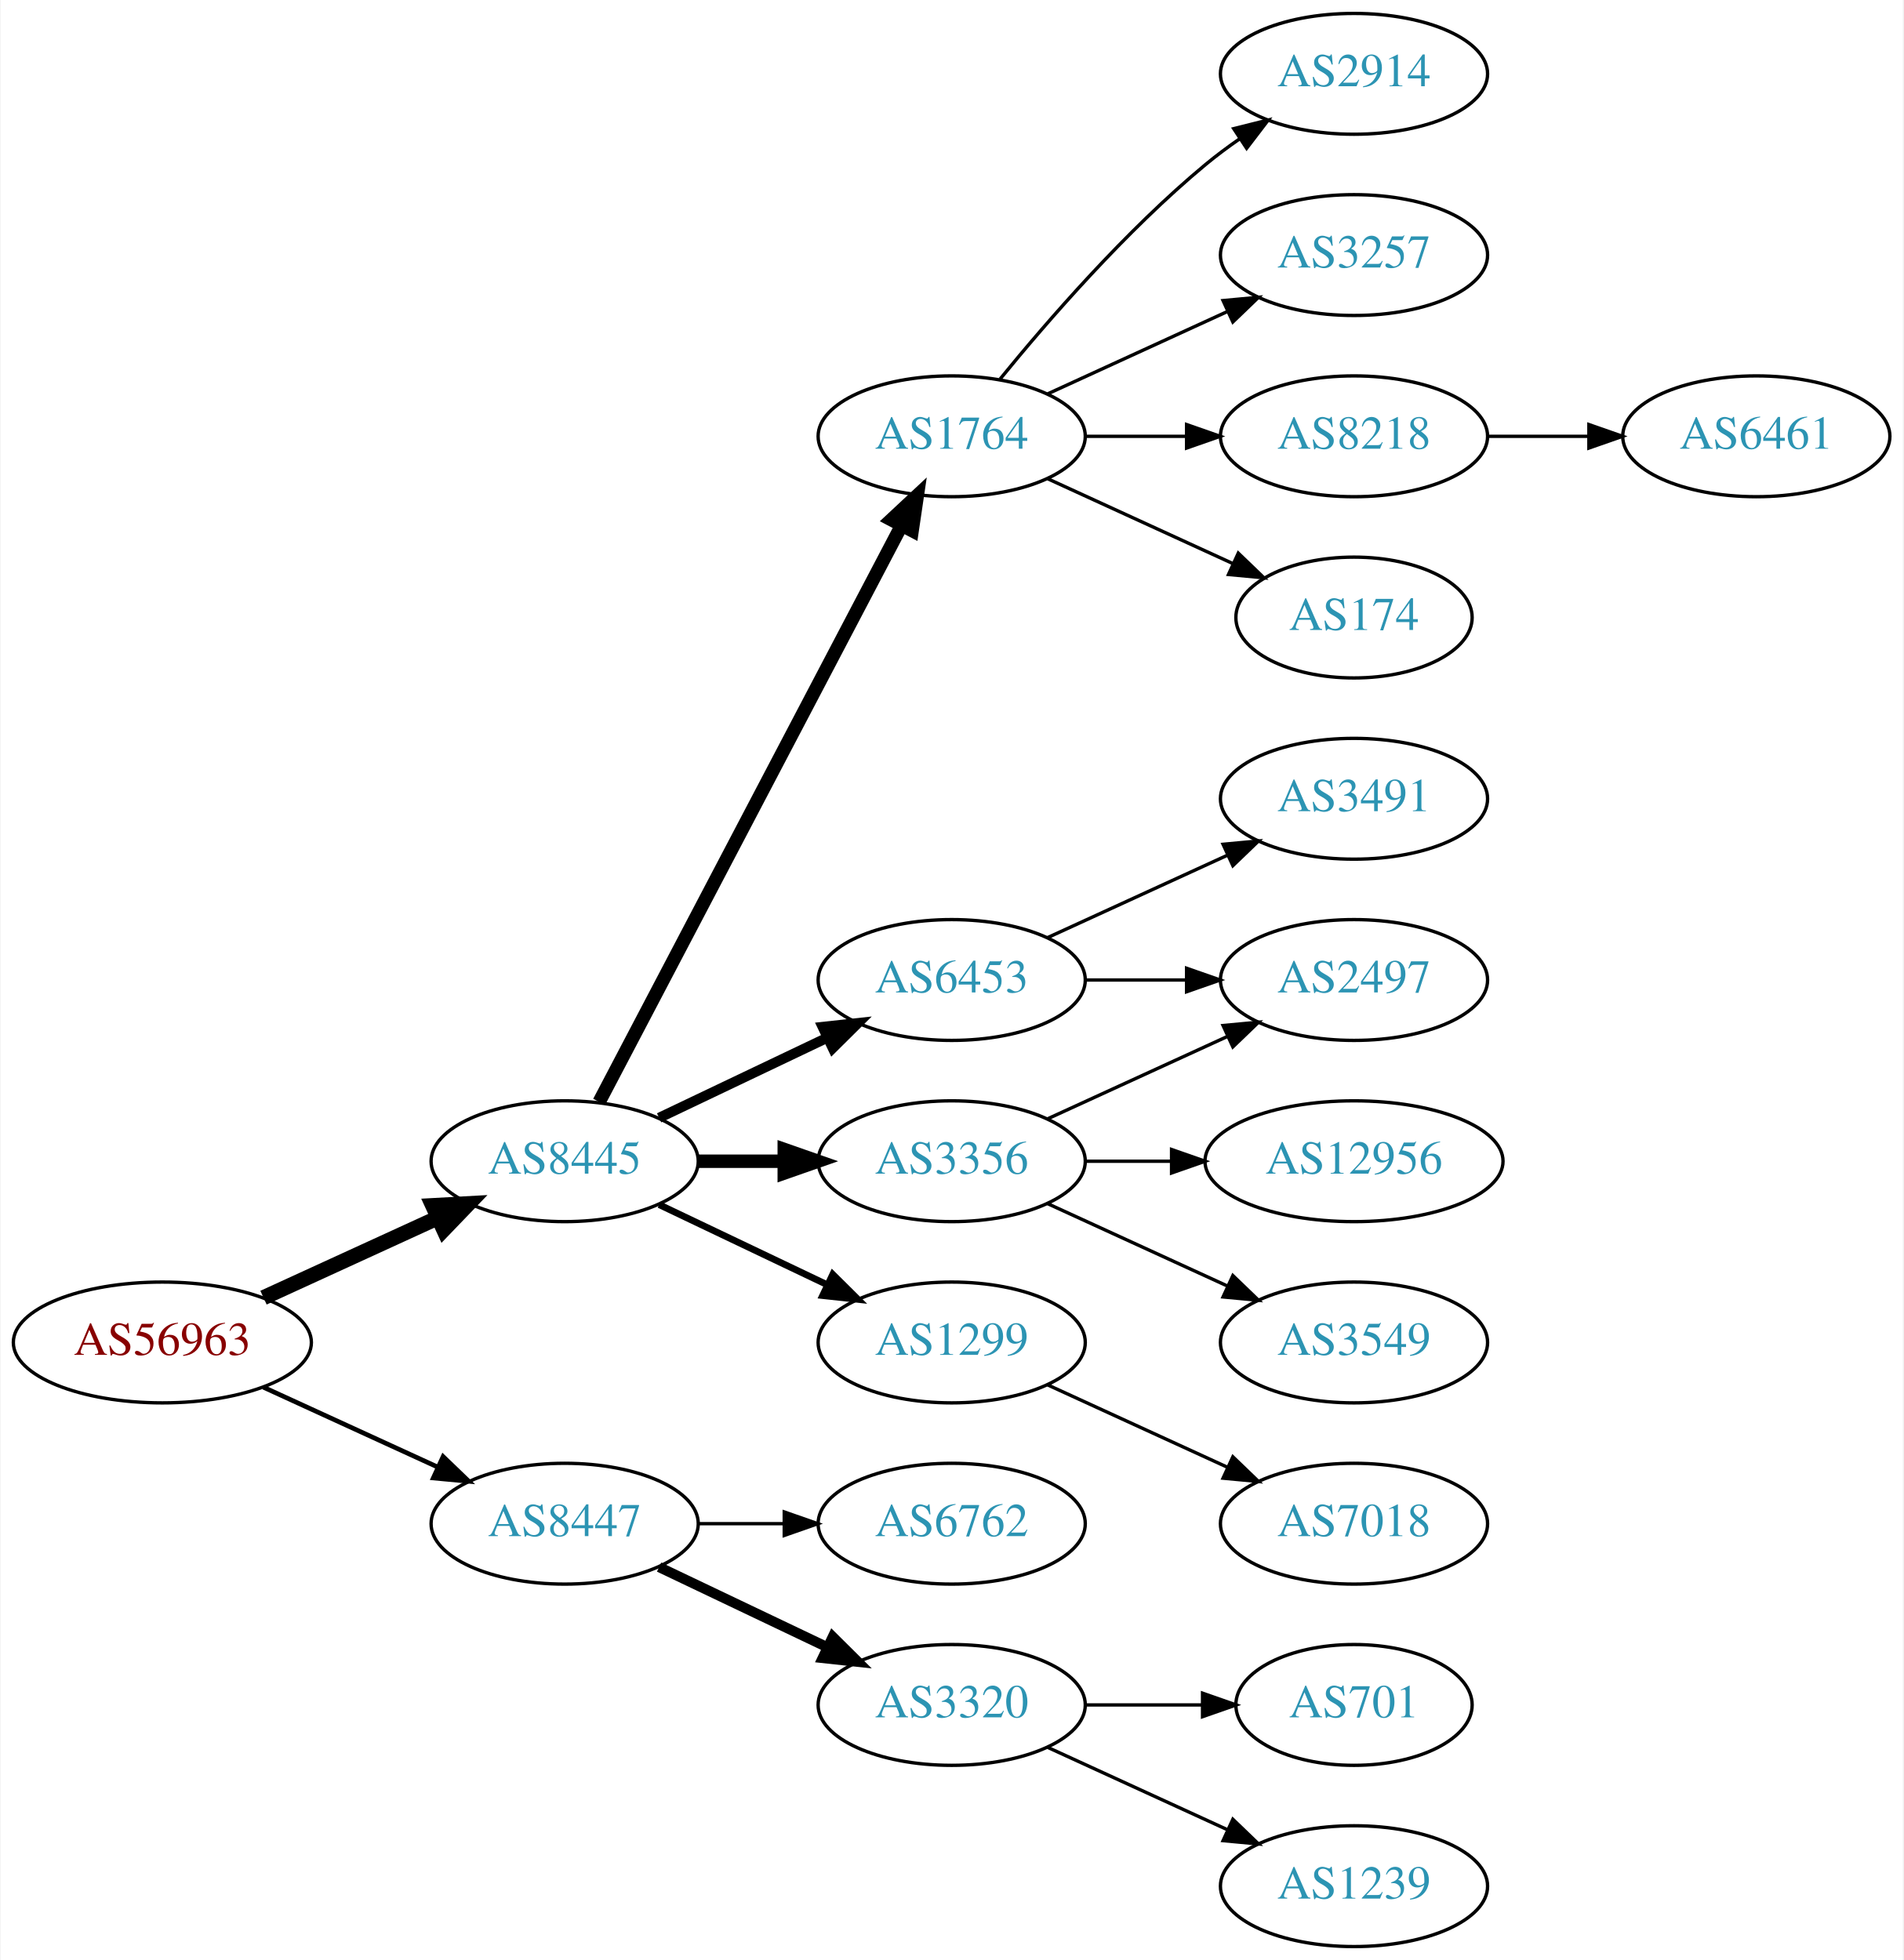
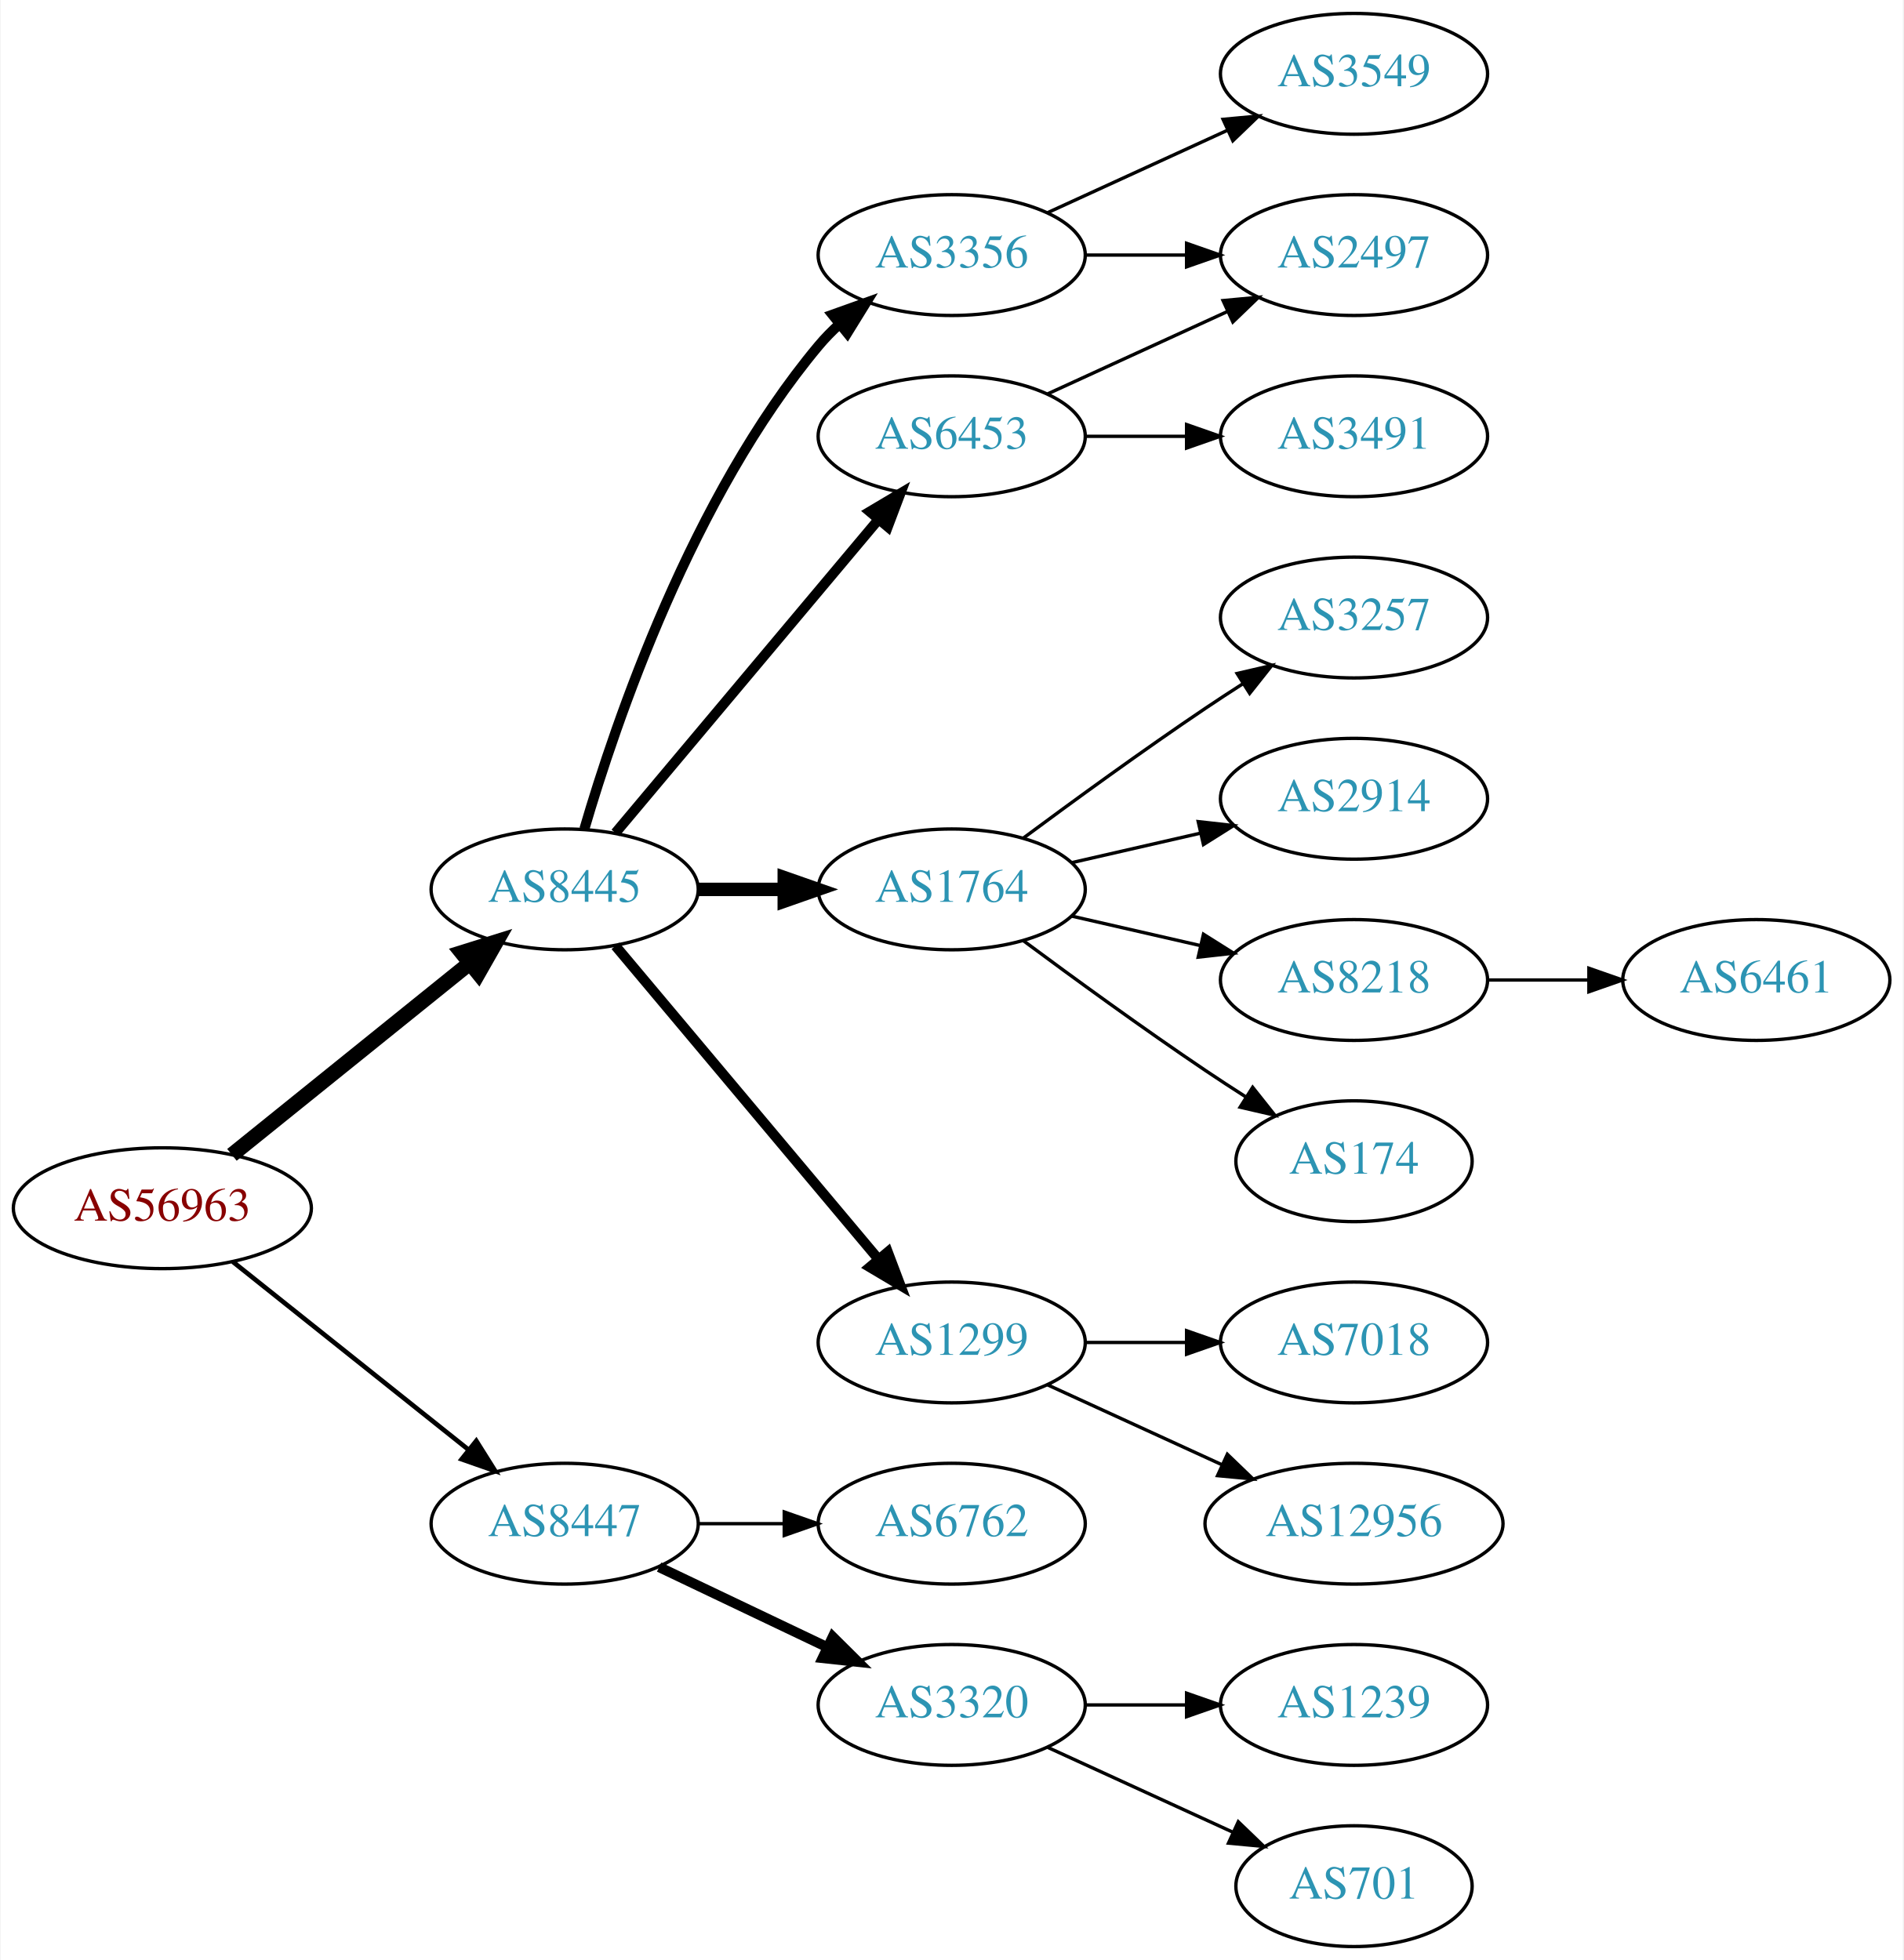
<svg xmlns="http://www.w3.org/2000/svg" xmlns:xlink="http://www.w3.org/1999/xlink" width="567pt" height="584pt" viewBox="0.00 0.00 566.66 584.00">
  <g id="graph0" class="graph" transform="scale(1 1) rotate(0) translate(4 580)">
    <polygon fill="white" stroke="none" points="-4,4 -4,-580 562.663,-580 562.663,4 -4,4" />
    <g id="node1" class="node">
      <g id="a_node1">
        <a xlink:href="/asn/56963" xlink:title="AS56963 ~ Skidata AG [AT]">
-           <ellipse fill="#ffffff" stroke="black" cx="44.196" cy="-180" rx="44.393" ry="18" />
-           <text text-anchor="middle" x="44.196" y="-176.3" font-family="Times,serif" font-size="14.00" fill="#880000">AS56963</text>
+           <ellipse fill="#ffffff" stroke="black" cx="44.196" cy="-220" rx="44.393" ry="18" />
+           <text text-anchor="middle" x="44.196" y="-216.3" font-family="Times,serif" font-size="14.00" fill="#880000">AS56963</text>
        </a>
      </g>
    </g>
    <g id="node2" class="node">
      <g id="a_node2">
        <a xlink:href="/asn/8445" xlink:title="AS8445 ~ SALZBURG-AG-AS [AT]">
-           <ellipse fill="#ffffff" stroke="black" cx="164.039" cy="-234" rx="39.794" ry="18" />
-           <text text-anchor="middle" x="164.039" y="-230.3" font-family="Times,serif" font-size="14.00" fill="#2c94b3">AS8445</text>
+           <ellipse fill="#ffffff" stroke="black" cx="164.039" cy="-315" rx="39.794" ry="18" />
+           <text text-anchor="middle" x="164.039" y="-311.3" font-family="Times,serif" font-size="14.00" fill="#2c94b3">AS8445</text>
        </a>
      </g>
    </g>
    <g id="edge1" class="edge">
-       <path fill="none" stroke="black" stroke-width="4.5" d="M74.326,-193.348C89.937,-200.502 109.335,-209.391 126.007,-217.03" />
-       <polygon fill="black" stroke="black" stroke-width="4.5" points="124.727,-220.775 135.459,-221.362 128.008,-213.616 124.727,-220.775" />
+       <path fill="none" stroke="black" stroke-width="4.5" d="M64.92,-235.901C84.325,-251.544 114.111,-275.557 135.775,-293.021" />
+       <polygon fill="black" stroke="black" stroke-width="4.5" points="133.386,-296.153 143.642,-299.363 138.328,-290.022 133.386,-296.153" />
    </g>
    <g id="node3" class="node">
      <g id="a_node3">
        <a xlink:href="/asn/8447" xlink:title="AS8447 ~ A1 Telekom Austria AG [AT]">
          <ellipse fill="#ffffff" stroke="black" cx="164.039" cy="-126" rx="39.794" ry="18" />
          <text text-anchor="middle" x="164.039" y="-122.3" font-family="Times,serif" font-size="14.00" fill="#2c94b3">AS8447</text>
        </a>
      </g>
    </g>
    <g id="edge2" class="edge">
-       <path fill="none" stroke="black" stroke-width="1.385" d="M74.326,-166.652C89.937,-159.498 109.335,-150.609 126.007,-142.97" />
-       <polygon fill="black" stroke="black" stroke-width="1.385" points="127.826,-145.986 135.459,-138.638 124.91,-139.622 127.826,-145.986" />
+       <path fill="none" stroke="black" stroke-width="1.385" d="M65.186,-204.054C84.518,-188.634 113.969,-165.141 135.512,-147.957" />
+       <polygon fill="black" stroke="black" stroke-width="1.385" points="137.708,-150.682 143.343,-141.71 133.343,-145.21 137.708,-150.682" />
    </g>
    <g id="node4" class="node">
      <g id="a_node4">
-         <a xlink:href="/asn/1764" xlink:title="AS1764 ~ NEXTLAYER-AS [AT]">
-           <ellipse fill="#ffffff" stroke="black" cx="279.332" cy="-450" rx="39.794" ry="18" />
-           <text text-anchor="middle" x="279.332" y="-446.3" font-family="Times,serif" font-size="14.00" fill="#2c94b3">AS1764</text>
+         <a xlink:href="/asn/3356" xlink:title="AS3356 ~ Level 3 Parent, LLC [US]">
+           <ellipse fill="#ffffff" stroke="black" cx="279.332" cy="-504" rx="39.794" ry="18" />
+           <text text-anchor="middle" x="279.332" y="-500.3" font-family="Times,serif" font-size="14.00" fill="#2c94b3">AS3356</text>
        </a>
      </g>
    </g>
    <g id="edge3" class="edge">
-       <path fill="none" stroke="black" stroke-width="4" d="M174.31,-251.676C194.151,-289.505 240.829,-378.499 264.316,-423.278" />
-       <polygon fill="black" stroke="black" stroke-width="4" points="261.347,-425.152 269.091,-432.383 267.546,-421.901 261.347,-425.152" />
+       <path fill="none" stroke="black" stroke-width="3" d="M169.913,-333.002C179.227,-364.844 202.043,-431.981 239.685,-477 241.555,-479.237 243.654,-481.374 245.88,-483.396" />
+       <polygon fill="black" stroke="black" stroke-width="3" points="243.823,-486.234 253.799,-489.804 248.227,-480.793 243.823,-486.234" />
    </g>
    <g id="node5" class="node">
      <g id="a_node5">
        <a xlink:href="/asn/6453" xlink:title="AS6453 ~ TATA COMMUNICATIONS (AMERICA) INC [US]">
-           <ellipse fill="#ffffff" stroke="black" cx="279.332" cy="-288" rx="39.794" ry="18" />
-           <text text-anchor="middle" x="279.332" y="-284.3" font-family="Times,serif" font-size="14.00" fill="#2c94b3">AS6453</text>
+           <ellipse fill="#ffffff" stroke="black" cx="279.332" cy="-450" rx="39.794" ry="18" />
+           <text text-anchor="middle" x="279.332" y="-446.3" font-family="Times,serif" font-size="14.00" fill="#2c94b3">AS6453</text>
        </a>
      </g>
    </g>
    <g id="edge4" class="edge">
-       <path fill="none" stroke="black" stroke-width="3" d="M192.175,-246.934C207.169,-254.081 225.99,-263.052 242.213,-270.785" />
-       <polygon fill="black" stroke="black" stroke-width="3" points="240.884,-274.028 251.417,-275.171 243.895,-267.709 240.884,-274.028" />
+       <path fill="none" stroke="black" stroke-width="3" d="M179.158,-331.825C198.833,-355.269 234.637,-397.934 257.415,-425.076" />
+       <polygon fill="black" stroke="black" stroke-width="3" points="254.925,-427.553 264.034,-432.963 260.287,-423.053 254.925,-427.553" />
    </g>
    <g id="node6" class="node">
      <g id="a_node6">
-         <a xlink:href="/asn/3356" xlink:title="AS3356 ~ Level 3 Parent, LLC [US]">
-           <ellipse fill="#ffffff" stroke="black" cx="279.332" cy="-234" rx="39.794" ry="18" />
-           <text text-anchor="middle" x="279.332" y="-230.3" font-family="Times,serif" font-size="14.00" fill="#2c94b3">AS3356</text>
+         <a xlink:href="/asn/1764" xlink:title="AS1764 ~ NEXTLAYER-AS [AT]">
+           <ellipse fill="#ffffff" stroke="black" cx="279.332" cy="-315" rx="39.794" ry="18" />
+           <text text-anchor="middle" x="279.332" y="-311.3" font-family="Times,serif" font-size="14.00" fill="#2c94b3">AS1764</text>
        </a>
      </g>
    </g>
    <g id="edge5" class="edge">
-       <path fill="none" stroke="black" stroke-width="4" d="M203.711,-234C211.914,-234 220.678,-234 229.21,-234" />
-       <polygon fill="black" stroke="black" stroke-width="4" points="229.449,-237.5 239.449,-234 229.449,-230.5 229.449,-237.5" />
+       <path fill="none" stroke="black" stroke-width="4" d="M203.711,-315C211.914,-315 220.678,-315 229.21,-315" />
+       <polygon fill="black" stroke="black" stroke-width="4" points="229.449,-318.5 239.449,-315 229.449,-311.5 229.449,-318.5" />
    </g>
    <g id="node7" class="node">
      <g id="a_node7">
        <a xlink:href="/asn/1299" xlink:title="AS1299 ~ Telia Carrier [EU]">
          <ellipse fill="#ffffff" stroke="black" cx="279.332" cy="-180" rx="39.794" ry="18" />
          <text text-anchor="middle" x="279.332" y="-176.3" font-family="Times,serif" font-size="14.00" fill="#2c94b3">AS1299</text>
        </a>
      </g>
    </g>
    <g id="edge6" class="edge">
-       <path fill="none" stroke="black" stroke-width="2" d="M192.175,-221.066C207.169,-213.919 225.99,-204.948 242.213,-197.215" />
-       <polygon fill="black" stroke="black" stroke-width="2" points="243.895,-200.291 251.417,-192.829 240.884,-193.972 243.895,-200.291" />
+       <path fill="none" stroke="black" stroke-width="3" d="M179.158,-298.175C198.833,-274.731 234.637,-232.066 257.415,-204.924" />
+       <polygon fill="black" stroke="black" stroke-width="3" points="260.287,-206.947 264.034,-197.037 254.925,-202.447 260.287,-206.947" />
    </g>
    <g id="node18" class="node">
      <g id="a_node18">
        <a xlink:href="/asn/6762" xlink:title="AS6762 ~ TELECOM ITALIA SPARKLE S.p.A. [IT]">
          <ellipse fill="#ffffff" stroke="black" cx="279.332" cy="-126" rx="39.794" ry="18" />
          <text text-anchor="middle" x="279.332" y="-122.3" font-family="Times,serif" font-size="14.00" fill="#2c94b3">AS6762</text>
        </a>
      </g>
    </g>
    <g id="edge18" class="edge">
      <path fill="none" stroke="black" d="M203.711,-126C211.914,-126 220.678,-126 229.21,-126" />
      <polygon fill="black" stroke="black" points="229.449,-129.5 239.449,-126 229.449,-122.5 229.449,-129.5" />
    </g>
    <g id="node19" class="node">
      <g id="a_node19">
        <a xlink:href="/asn/3320" xlink:title="AS3320 ~ DTAG [DE]">
          <ellipse fill="#ffffff" stroke="black" cx="279.332" cy="-72" rx="39.794" ry="18" />
          <text text-anchor="middle" x="279.332" y="-68.3" font-family="Times,serif" font-size="14.00" fill="#2c94b3">AS3320</text>
        </a>
      </g>
    </g>
    <g id="edge19" class="edge">
      <path fill="none" stroke="black" stroke-width="3" d="M192.175,-113.066C207.169,-105.919 225.99,-96.948 242.213,-89.215" />
      <polygon fill="black" stroke="black" stroke-width="3" points="243.895,-92.291 251.417,-84.829 240.884,-85.972 243.895,-92.291" />
    </g>
    <g id="node8" class="node">
      <g id="a_node8">
-         <a xlink:href="/asn/2914" xlink:title="AS2914 ~ NTT America, Inc. [US]">
-           <ellipse fill="#ffffff" stroke="black" cx="399.174" cy="-558" rx="39.794" ry="18" />
-           <text text-anchor="middle" x="399.174" y="-554.3" font-family="Times,serif" font-size="14.00" fill="#2c94b3">AS2914</text>
+         <a xlink:href="/asn/2497" xlink:title="AS2497 ~ Internet Initiative Japan Inc. [JP]">
+           <ellipse fill="#ffffff" stroke="black" cx="399.174" cy="-504" rx="39.794" ry="18" />
+           <text text-anchor="middle" x="399.174" y="-500.3" font-family="Times,serif" font-size="14.00" fill="#2c94b3">AS2497</text>
        </a>
      </g>
    </g>
    <g id="edge7" class="edge">
-       <path fill="none" stroke="black" d="M293.751,-467.065C307.865,-484.375 331.28,-511.345 354.978,-531 358.194,-533.668 361.695,-536.27 365.265,-538.741" />
-       <polygon fill="black" stroke="black" points="363.343,-541.666 373.622,-544.236 367.189,-535.817 363.343,-541.666" />
+       <path fill="none" stroke="black" d="M319.244,-504C328.798,-504 339.147,-504 349.11,-504" />
+       <polygon fill="black" stroke="black" points="349.302,-507.5 359.302,-504 349.302,-500.5 349.302,-507.5" />
    </g>
    <g id="node9" class="node">
      <g id="a_node9">
-         <a xlink:href="/asn/3257" xlink:title="AS3257 ~ GTT [DE]">
-           <ellipse fill="#ffffff" stroke="black" cx="399.174" cy="-504" rx="39.794" ry="18" />
-           <text text-anchor="middle" x="399.174" y="-500.3" font-family="Times,serif" font-size="14.00" fill="#2c94b3">AS3257</text>
+         <a xlink:href="/asn/3549" xlink:title="AS3549 ~ Level 3 Parent, LLC [US]">
+           <ellipse fill="#ffffff" stroke="black" cx="399.174" cy="-558" rx="39.794" ry="18" />
+           <text text-anchor="middle" x="399.174" y="-554.3" font-family="Times,serif" font-size="14.00" fill="#2c94b3">AS3549</text>
        </a>
      </g>
    </g>
    <g id="edge8" class="edge">
+       <path fill="none" stroke="black" d="M307.96,-516.661C323.917,-523.973 344.188,-533.261 361.471,-541.181" />
+       <polygon fill="black" stroke="black" points="360.169,-544.435 370.718,-545.419 363.085,-538.071 360.169,-544.435" />
+     </g>
+     <g id="edge9" class="edge">
      <path fill="none" stroke="black" d="M307.96,-462.661C323.917,-469.973 344.188,-479.261 361.471,-487.181" />
      <polygon fill="black" stroke="black" points="360.169,-490.435 370.718,-491.419 363.085,-484.071 360.169,-490.435" />
    </g>
    <g id="node10" class="node">
      <g id="a_node10">
-         <a xlink:href="/asn/8218" xlink:title="AS8218 ~ legacy Neotelecoms [FR]">
+         <a xlink:href="/asn/3491" xlink:title="AS3491 ~ PCCW Global, Inc. [US]">
          <ellipse fill="#ffffff" stroke="black" cx="399.174" cy="-450" rx="39.794" ry="18" />
-           <text text-anchor="middle" x="399.174" y="-446.3" font-family="Times,serif" font-size="14.00" fill="#2c94b3">AS8218</text>
-         </a>
-       </g>
-     </g>
-     <g id="edge9" class="edge">
+           <text text-anchor="middle" x="399.174" y="-446.3" font-family="Times,serif" font-size="14.00" fill="#2c94b3">AS3491</text>
+         </a>
+       </g>
+     </g>
+     <g id="edge10" class="edge">
      <path fill="none" stroke="black" d="M319.244,-450C328.798,-450 339.147,-450 349.11,-450" />
      <polygon fill="black" stroke="black" points="349.302,-453.5 359.302,-450 349.302,-446.5 349.302,-453.5" />
    </g>
    <g id="node11" class="node">
      <g id="a_node11">
-         <a xlink:href="/asn/174" xlink:title="AS174 ~ Cogent Communications [US]">
-           <ellipse fill="#ffffff" stroke="black" cx="399.174" cy="-396" rx="35.194" ry="18" />
-           <text text-anchor="middle" x="399.174" y="-392.3" font-family="Times,serif" font-size="14.00" fill="#2c94b3">AS174</text>
-         </a>
-       </g>
-     </g>
-     <g id="edge10" class="edge">
-       <path fill="none" stroke="black" d="M307.96,-437.339C324.377,-429.817 345.358,-420.202 362.955,-412.139" />
-       <polygon fill="black" stroke="black" points="364.7,-415.189 372.332,-407.842 361.783,-408.826 364.7,-415.189" />
+         <a xlink:href="/asn/3257" xlink:title="AS3257 ~ GTT [DE]">
+           <ellipse fill="#ffffff" stroke="black" cx="399.174" cy="-396" rx="39.794" ry="18" />
+           <text text-anchor="middle" x="399.174" y="-392.3" font-family="Times,serif" font-size="14.00" fill="#2c94b3">AS3257</text>
+         </a>
+       </g>
+     </g>
+     <g id="edge11" class="edge">
+       <path fill="none" stroke="black" d="M300.662,-330.277C315.524,-341.304 336.269,-356.407 354.978,-369 358.527,-371.389 362.277,-373.839 366.026,-376.242" />
+       <polygon fill="black" stroke="black" points="364.352,-379.325 374.674,-381.712 368.094,-373.409 364.352,-379.325" />
    </g>
    <g id="node12" class="node">
      <g id="a_node12">
-         <a xlink:href="/asn/2497" xlink:title="AS2497 ~ Internet Initiative Japan Inc. [JP]">
-           <ellipse fill="#ffffff" stroke="black" cx="399.174" cy="-288" rx="39.794" ry="18" />
-           <text text-anchor="middle" x="399.174" y="-284.3" font-family="Times,serif" font-size="14.00" fill="#2c94b3">AS2497</text>
-         </a>
-       </g>
-     </g>
-     <g id="edge11" class="edge">
-       <path fill="none" stroke="black" d="M319.244,-288C328.798,-288 339.147,-288 349.11,-288" />
-       <polygon fill="black" stroke="black" points="349.302,-291.5 359.302,-288 349.302,-284.5 349.302,-291.5" />
+         <a xlink:href="/asn/2914" xlink:title="AS2914 ~ NTT America, Inc. [US]">
+           <ellipse fill="#ffffff" stroke="black" cx="399.174" cy="-342" rx="39.794" ry="18" />
+           <text text-anchor="middle" x="399.174" y="-338.3" font-family="Times,serif" font-size="14.00" fill="#2c94b3">AS2914</text>
+         </a>
+       </g>
+     </g>
+     <g id="edge12" class="edge">
+       <path fill="none" stroke="black" d="M315.051,-322.955C327.051,-325.704 340.672,-328.825 353.364,-331.733" />
+       <polygon fill="black" stroke="black" points="352.767,-335.187 363.296,-334.009 354.33,-328.364 352.767,-335.187" />
    </g>
    <g id="node13" class="node">
      <g id="a_node13">
-         <a xlink:href="/asn/3491" xlink:title="AS3491 ~ PCCW Global, Inc. [US]">
-           <ellipse fill="#ffffff" stroke="black" cx="399.174" cy="-342" rx="39.794" ry="18" />
-           <text text-anchor="middle" x="399.174" y="-338.3" font-family="Times,serif" font-size="14.00" fill="#2c94b3">AS3491</text>
-         </a>
-       </g>
-     </g>
-     <g id="edge12" class="edge">
-       <path fill="none" stroke="black" d="M307.96,-300.661C323.917,-307.973 344.188,-317.261 361.471,-325.181" />
-       <polygon fill="black" stroke="black" points="360.169,-328.435 370.718,-329.419 363.085,-322.071 360.169,-328.435" />
-     </g>
-     <g id="edge15" class="edge">
-       <path fill="none" stroke="black" d="M307.96,-246.661C323.917,-253.973 344.188,-263.261 361.471,-271.181" />
-       <polygon fill="black" stroke="black" points="360.169,-274.435 370.718,-275.419 363.085,-268.071 360.169,-274.435" />
+         <a xlink:href="/asn/8218" xlink:title="AS8218 ~ legacy Neotelecoms [FR]">
+           <ellipse fill="#ffffff" stroke="black" cx="399.174" cy="-288" rx="39.794" ry="18" />
+           <text text-anchor="middle" x="399.174" y="-284.3" font-family="Times,serif" font-size="14.00" fill="#2c94b3">AS8218</text>
+         </a>
+       </g>
+     </g>
+     <g id="edge13" class="edge">
+       <path fill="none" stroke="black" d="M315.051,-307.045C327.051,-304.296 340.672,-301.175 353.364,-298.267" />
+       <polygon fill="black" stroke="black" points="354.33,-301.636 363.296,-295.991 352.767,-294.813 354.33,-301.636" />
    </g>
    <g id="node14" class="node">
      <g id="a_node14">
-         <a xlink:href="/asn/12956" xlink:title="AS12956 ~ TELXIUS [ES]">
-           <ellipse fill="#ffffff" stroke="black" cx="399.174" cy="-234" rx="44.393" ry="18" />
-           <text text-anchor="middle" x="399.174" y="-230.3" font-family="Times,serif" font-size="14.00" fill="#2c94b3">AS12956</text>
-         </a>
-       </g>
-     </g>
-     <g id="edge13" class="edge">
-       <path fill="none" stroke="black" d="M319.244,-234C327.347,-234 336.022,-234 344.548,-234" />
-       <polygon fill="black" stroke="black" points="344.826,-237.5 354.826,-234 344.826,-230.5 344.826,-237.5" />
+         <a xlink:href="/asn/174" xlink:title="AS174 ~ Cogent Communications [US]">
+           <ellipse fill="#ffffff" stroke="black" cx="399.174" cy="-234" rx="35.194" ry="18" />
+           <text text-anchor="middle" x="399.174" y="-230.3" font-family="Times,serif" font-size="14.00" fill="#2c94b3">AS174</text>
+         </a>
+       </g>
+     </g>
+     <g id="edge14" class="edge">
+       <path fill="none" stroke="black" d="M300.662,-299.723C315.524,-288.696 336.269,-273.593 354.978,-261 358.795,-258.431 362.845,-255.79 366.876,-253.214" />
+       <polygon fill="black" stroke="black" points="368.98,-256.025 375.57,-247.729 365.245,-250.105 368.98,-256.025" />
    </g>
    <g id="node15" class="node">
      <g id="a_node15">
-         <a xlink:href="/asn/3549" xlink:title="AS3549 ~ Level 3 Parent, LLC [US]">
+         <a xlink:href="/asn/7018" xlink:title="AS7018 ~ AT&amp;T Services, Inc. [US]">
          <ellipse fill="#ffffff" stroke="black" cx="399.174" cy="-180" rx="39.794" ry="18" />
-           <text text-anchor="middle" x="399.174" y="-176.3" font-family="Times,serif" font-size="14.00" fill="#2c94b3">AS3549</text>
-         </a>
-       </g>
-     </g>
-     <g id="edge14" class="edge">
-       <path fill="none" stroke="black" d="M307.96,-221.339C323.917,-214.027 344.188,-204.739 361.471,-196.819" />
-       <polygon fill="black" stroke="black" points="363.085,-199.929 370.718,-192.581 360.169,-193.565 363.085,-199.929" />
+           <text text-anchor="middle" x="399.174" y="-176.3" font-family="Times,serif" font-size="14.00" fill="#2c94b3">AS7018</text>
+         </a>
+       </g>
+     </g>
+     <g id="edge15" class="edge">
+       <path fill="none" stroke="black" d="M319.244,-180C328.798,-180 339.147,-180 349.11,-180" />
+       <polygon fill="black" stroke="black" points="349.302,-183.5 359.302,-180 349.302,-176.5 349.302,-183.5" />
+     </g>
+     <g id="node16" class="node">
+       <g id="a_node16">
+         <a xlink:href="/asn/12956" xlink:title="AS12956 ~ TELXIUS [ES]">
+           <ellipse fill="#ffffff" stroke="black" cx="399.174" cy="-126" rx="44.393" ry="18" />
+           <text text-anchor="middle" x="399.174" y="-122.3" font-family="Times,serif" font-size="14.00" fill="#2c94b3">AS12956</text>
+         </a>
+       </g>
+     </g>
+     <g id="edge16" class="edge">
+       <path fill="none" stroke="black" d="M307.96,-167.339C323.458,-160.238 343.025,-151.272 359.971,-143.506" />
+       <polygon fill="black" stroke="black" points="361.441,-146.683 369.074,-139.335 358.525,-140.319 361.441,-146.683" />
    </g>
    <g id="node17" class="node">
      <g id="a_node17">
-         <a xlink:href="/asn/7018" xlink:title="AS7018 ~ AT&amp;T Services, Inc. [US]">
-           <ellipse fill="#ffffff" stroke="black" cx="399.174" cy="-126" rx="39.794" ry="18" />
-           <text text-anchor="middle" x="399.174" y="-122.3" font-family="Times,serif" font-size="14.00" fill="#2c94b3">AS7018</text>
+         <a xlink:href="/asn/6461" xlink:title="AS6461 ~ Zayo Bandwidth [US]">
+           <ellipse fill="#ffffff" stroke="black" cx="519.017" cy="-288" rx="39.794" ry="18" />
+           <text text-anchor="middle" x="519.017" y="-284.3" font-family="Times,serif" font-size="14.00" fill="#2c94b3">AS6461</text>
        </a>
      </g>
    </g>
    <g id="edge17" class="edge">
-       <path fill="none" stroke="black" d="M307.96,-167.339C323.917,-160.027 344.188,-150.739 361.471,-142.819" />
-       <polygon fill="black" stroke="black" points="363.085,-145.929 370.718,-138.581 360.169,-139.565 363.085,-145.929" />
-     </g>
-     <g id="node16" class="node">
-       <g id="a_node16">
-         <a xlink:href="/asn/6461" xlink:title="AS6461 ~ Zayo Bandwidth [US]">
-           <ellipse fill="#ffffff" stroke="black" cx="519.017" cy="-450" rx="39.794" ry="18" />
-           <text text-anchor="middle" x="519.017" y="-446.3" font-family="Times,serif" font-size="14.00" fill="#2c94b3">AS6461</text>
-         </a>
-       </g>
-     </g>
-     <g id="edge16" class="edge">
-       <path fill="none" stroke="black" d="M439.087,-450C448.64,-450 458.99,-450 468.952,-450" />
-       <polygon fill="black" stroke="black" points="469.145,-453.5 479.145,-450 469.145,-446.5 469.145,-453.5" />
+       <path fill="none" stroke="black" d="M439.087,-288C448.64,-288 458.99,-288 468.952,-288" />
+       <polygon fill="black" stroke="black" points="469.145,-291.5 479.145,-288 469.145,-284.5 469.145,-291.5" />
    </g>
    <g id="node20" class="node">
      <g id="a_node20">
-         <a xlink:href="/asn/701" xlink:title="AS701 ~ UUNET [US]">
-           <ellipse fill="#ffffff" stroke="black" cx="399.174" cy="-72" rx="35.194" ry="18" />
-           <text text-anchor="middle" x="399.174" y="-68.3" font-family="Times,serif" font-size="14.00" fill="#2c94b3">AS701</text>
+         <a xlink:href="/asn/1239" xlink:title="AS1239 ~ Sprint [US]">
+           <ellipse fill="#ffffff" stroke="black" cx="399.174" cy="-72" rx="39.794" ry="18" />
+           <text text-anchor="middle" x="399.174" y="-68.3" font-family="Times,serif" font-size="14.00" fill="#2c94b3">AS1239</text>
        </a>
      </g>
    </g>
    <g id="edge20" class="edge">
-       <path fill="none" stroke="black" d="M319.244,-72C330.331,-72 342.491,-72 353.873,-72" />
-       <polygon fill="black" stroke="black" points="354.055,-75.5 364.055,-72 354.055,-68.5 354.055,-75.5" />
+       <path fill="none" stroke="black" d="M319.244,-72C328.798,-72 339.147,-72 349.11,-72" />
+       <polygon fill="black" stroke="black" points="349.302,-75.5 359.302,-72 349.302,-68.5 349.302,-75.5" />
    </g>
    <g id="node21" class="node">
      <g id="a_node21">
-         <a xlink:href="/asn/1239" xlink:title="AS1239 ~ Sprint [US]">
-           <ellipse fill="#ffffff" stroke="black" cx="399.174" cy="-18" rx="39.794" ry="18" />
-           <text text-anchor="middle" x="399.174" y="-14.3" font-family="Times,serif" font-size="14.00" fill="#2c94b3">AS1239</text>
+         <a xlink:href="/asn/701" xlink:title="AS701 ~ UUNET [US]">
+           <ellipse fill="#ffffff" stroke="black" cx="399.174" cy="-18" rx="35.194" ry="18" />
+           <text text-anchor="middle" x="399.174" y="-14.3" font-family="Times,serif" font-size="14.00" fill="#2c94b3">AS701</text>
        </a>
      </g>
    </g>
    <g id="edge21" class="edge">
-       <path fill="none" stroke="black" d="M307.96,-59.339C323.917,-52.027 344.188,-42.739 361.471,-34.819" />
-       <polygon fill="black" stroke="black" points="363.085,-37.929 370.718,-30.581 360.169,-31.565 363.085,-37.929" />
+       <path fill="none" stroke="black" d="M307.96,-59.339C324.377,-51.817 345.358,-42.202 362.955,-34.139" />
+       <polygon fill="black" stroke="black" points="364.7,-37.189 372.332,-29.842 361.783,-30.826 364.7,-37.189" />
    </g>
  </g>
</svg>
